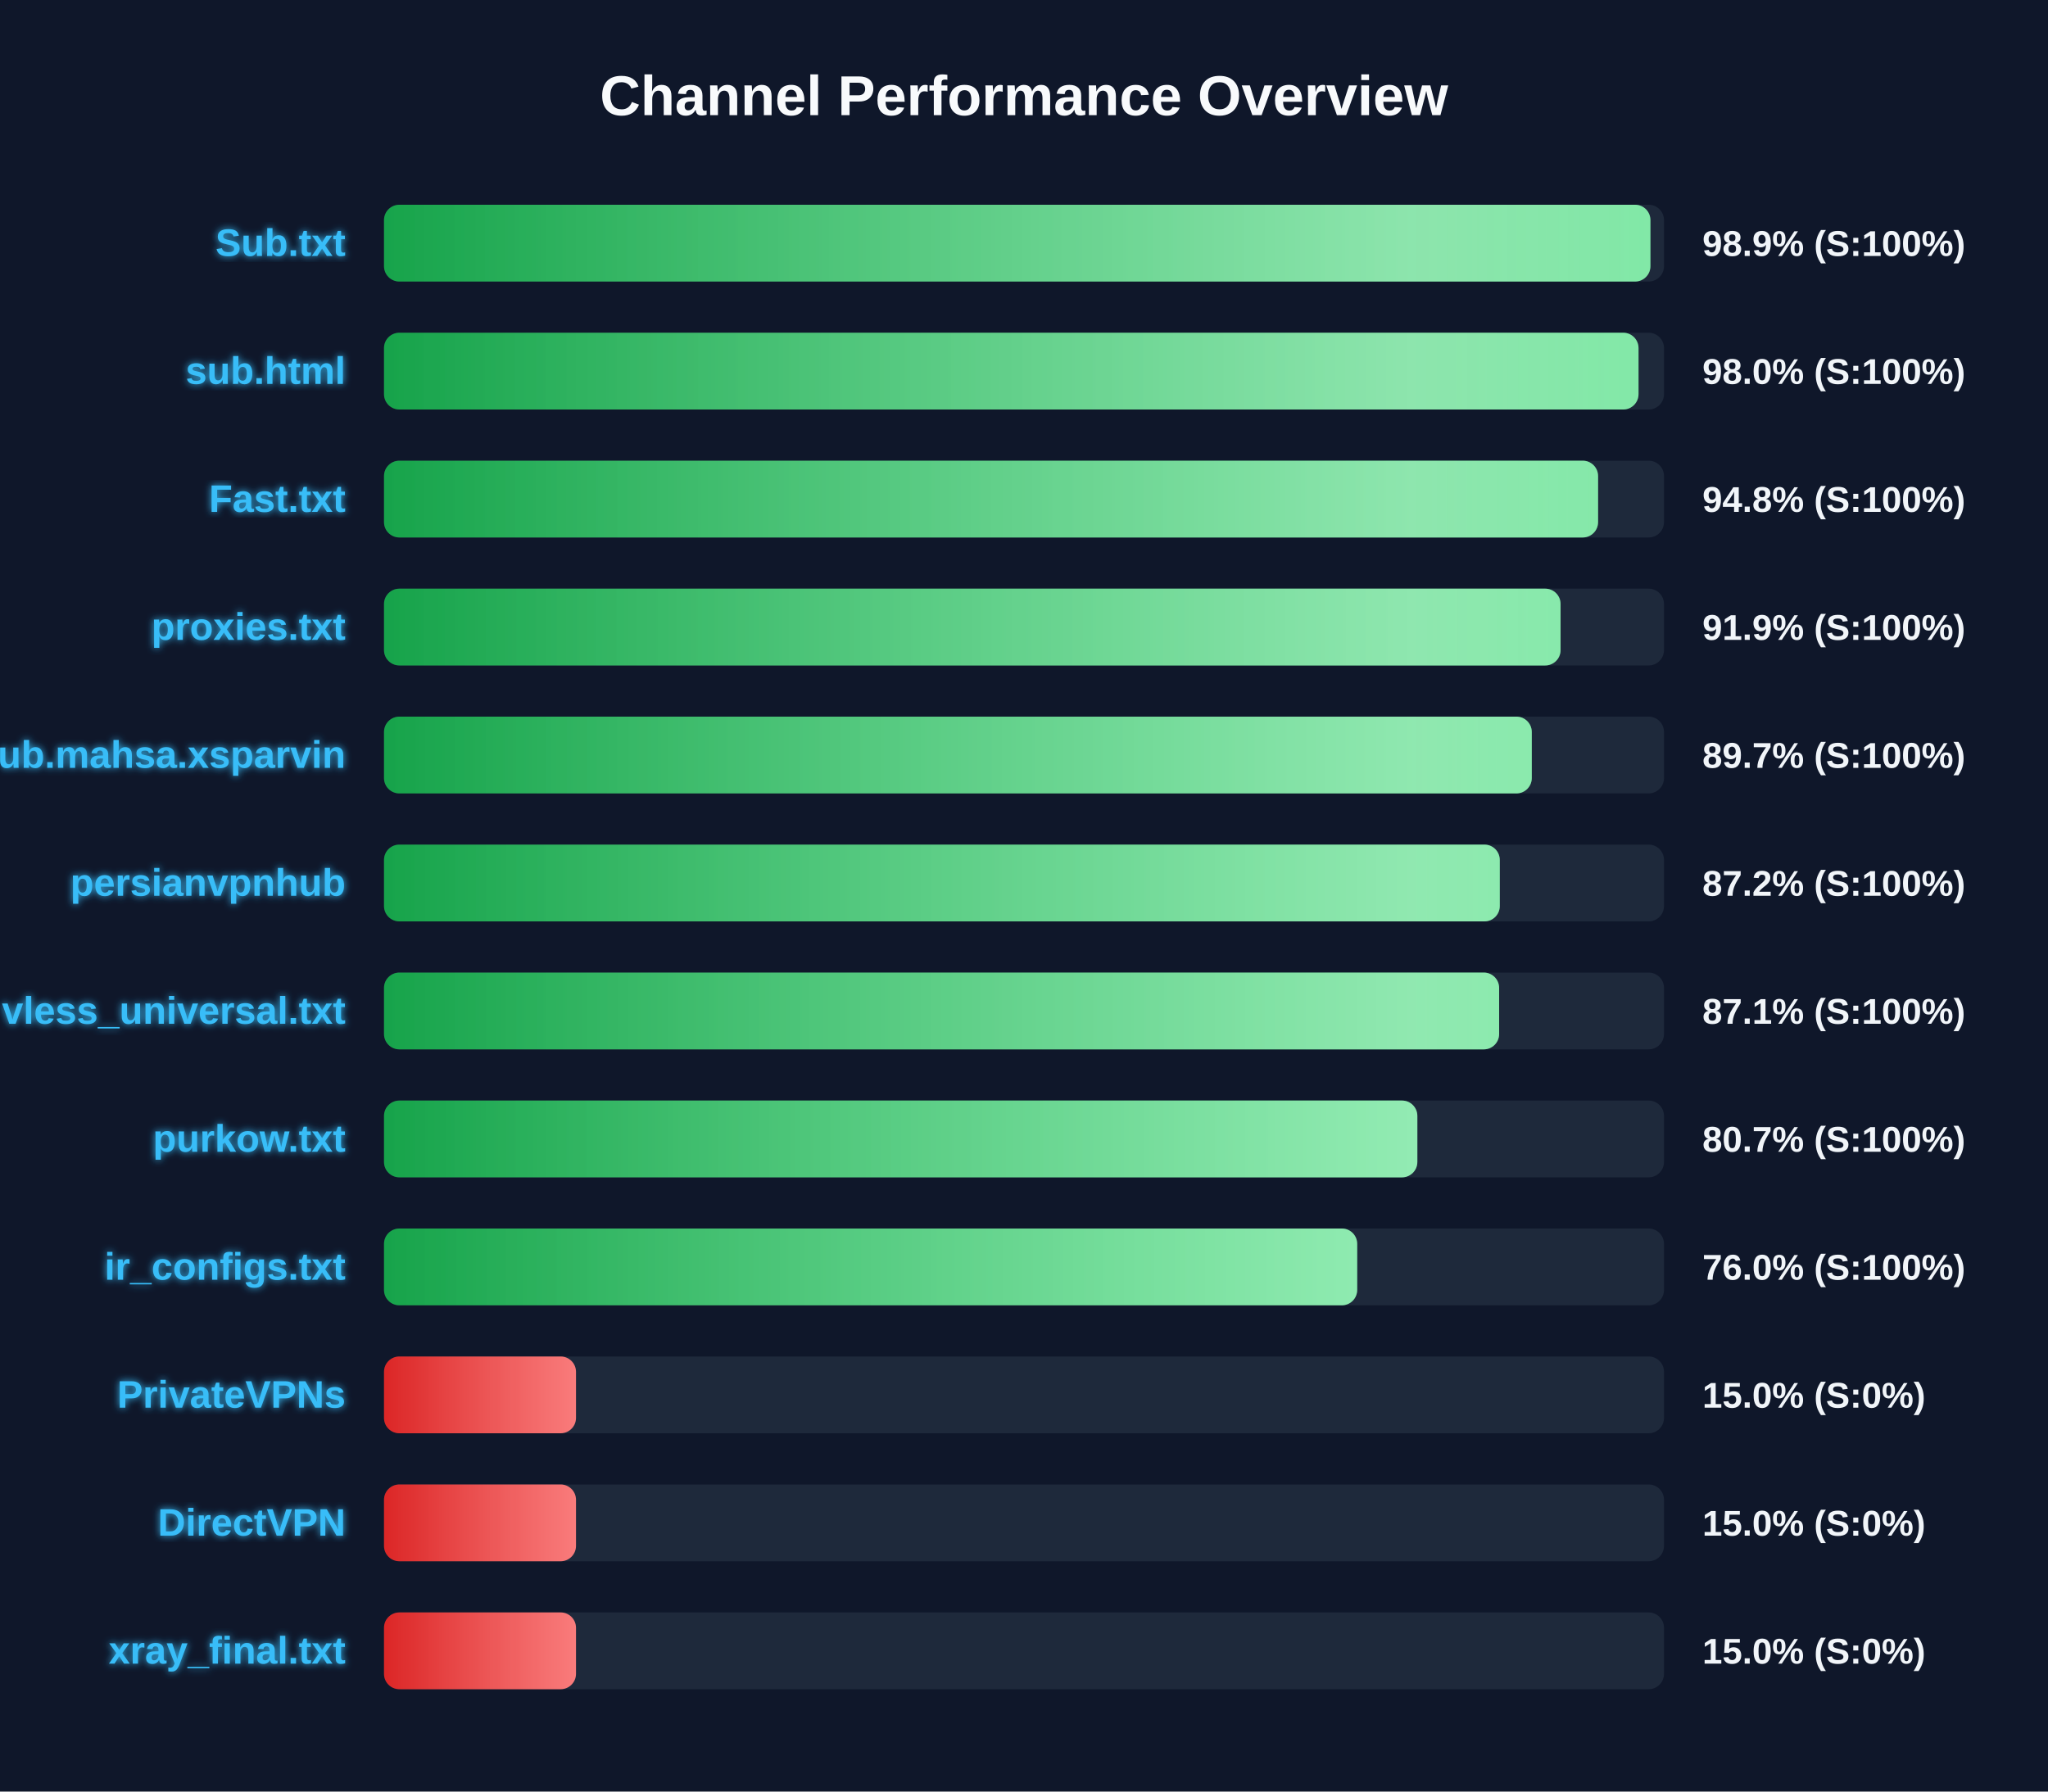
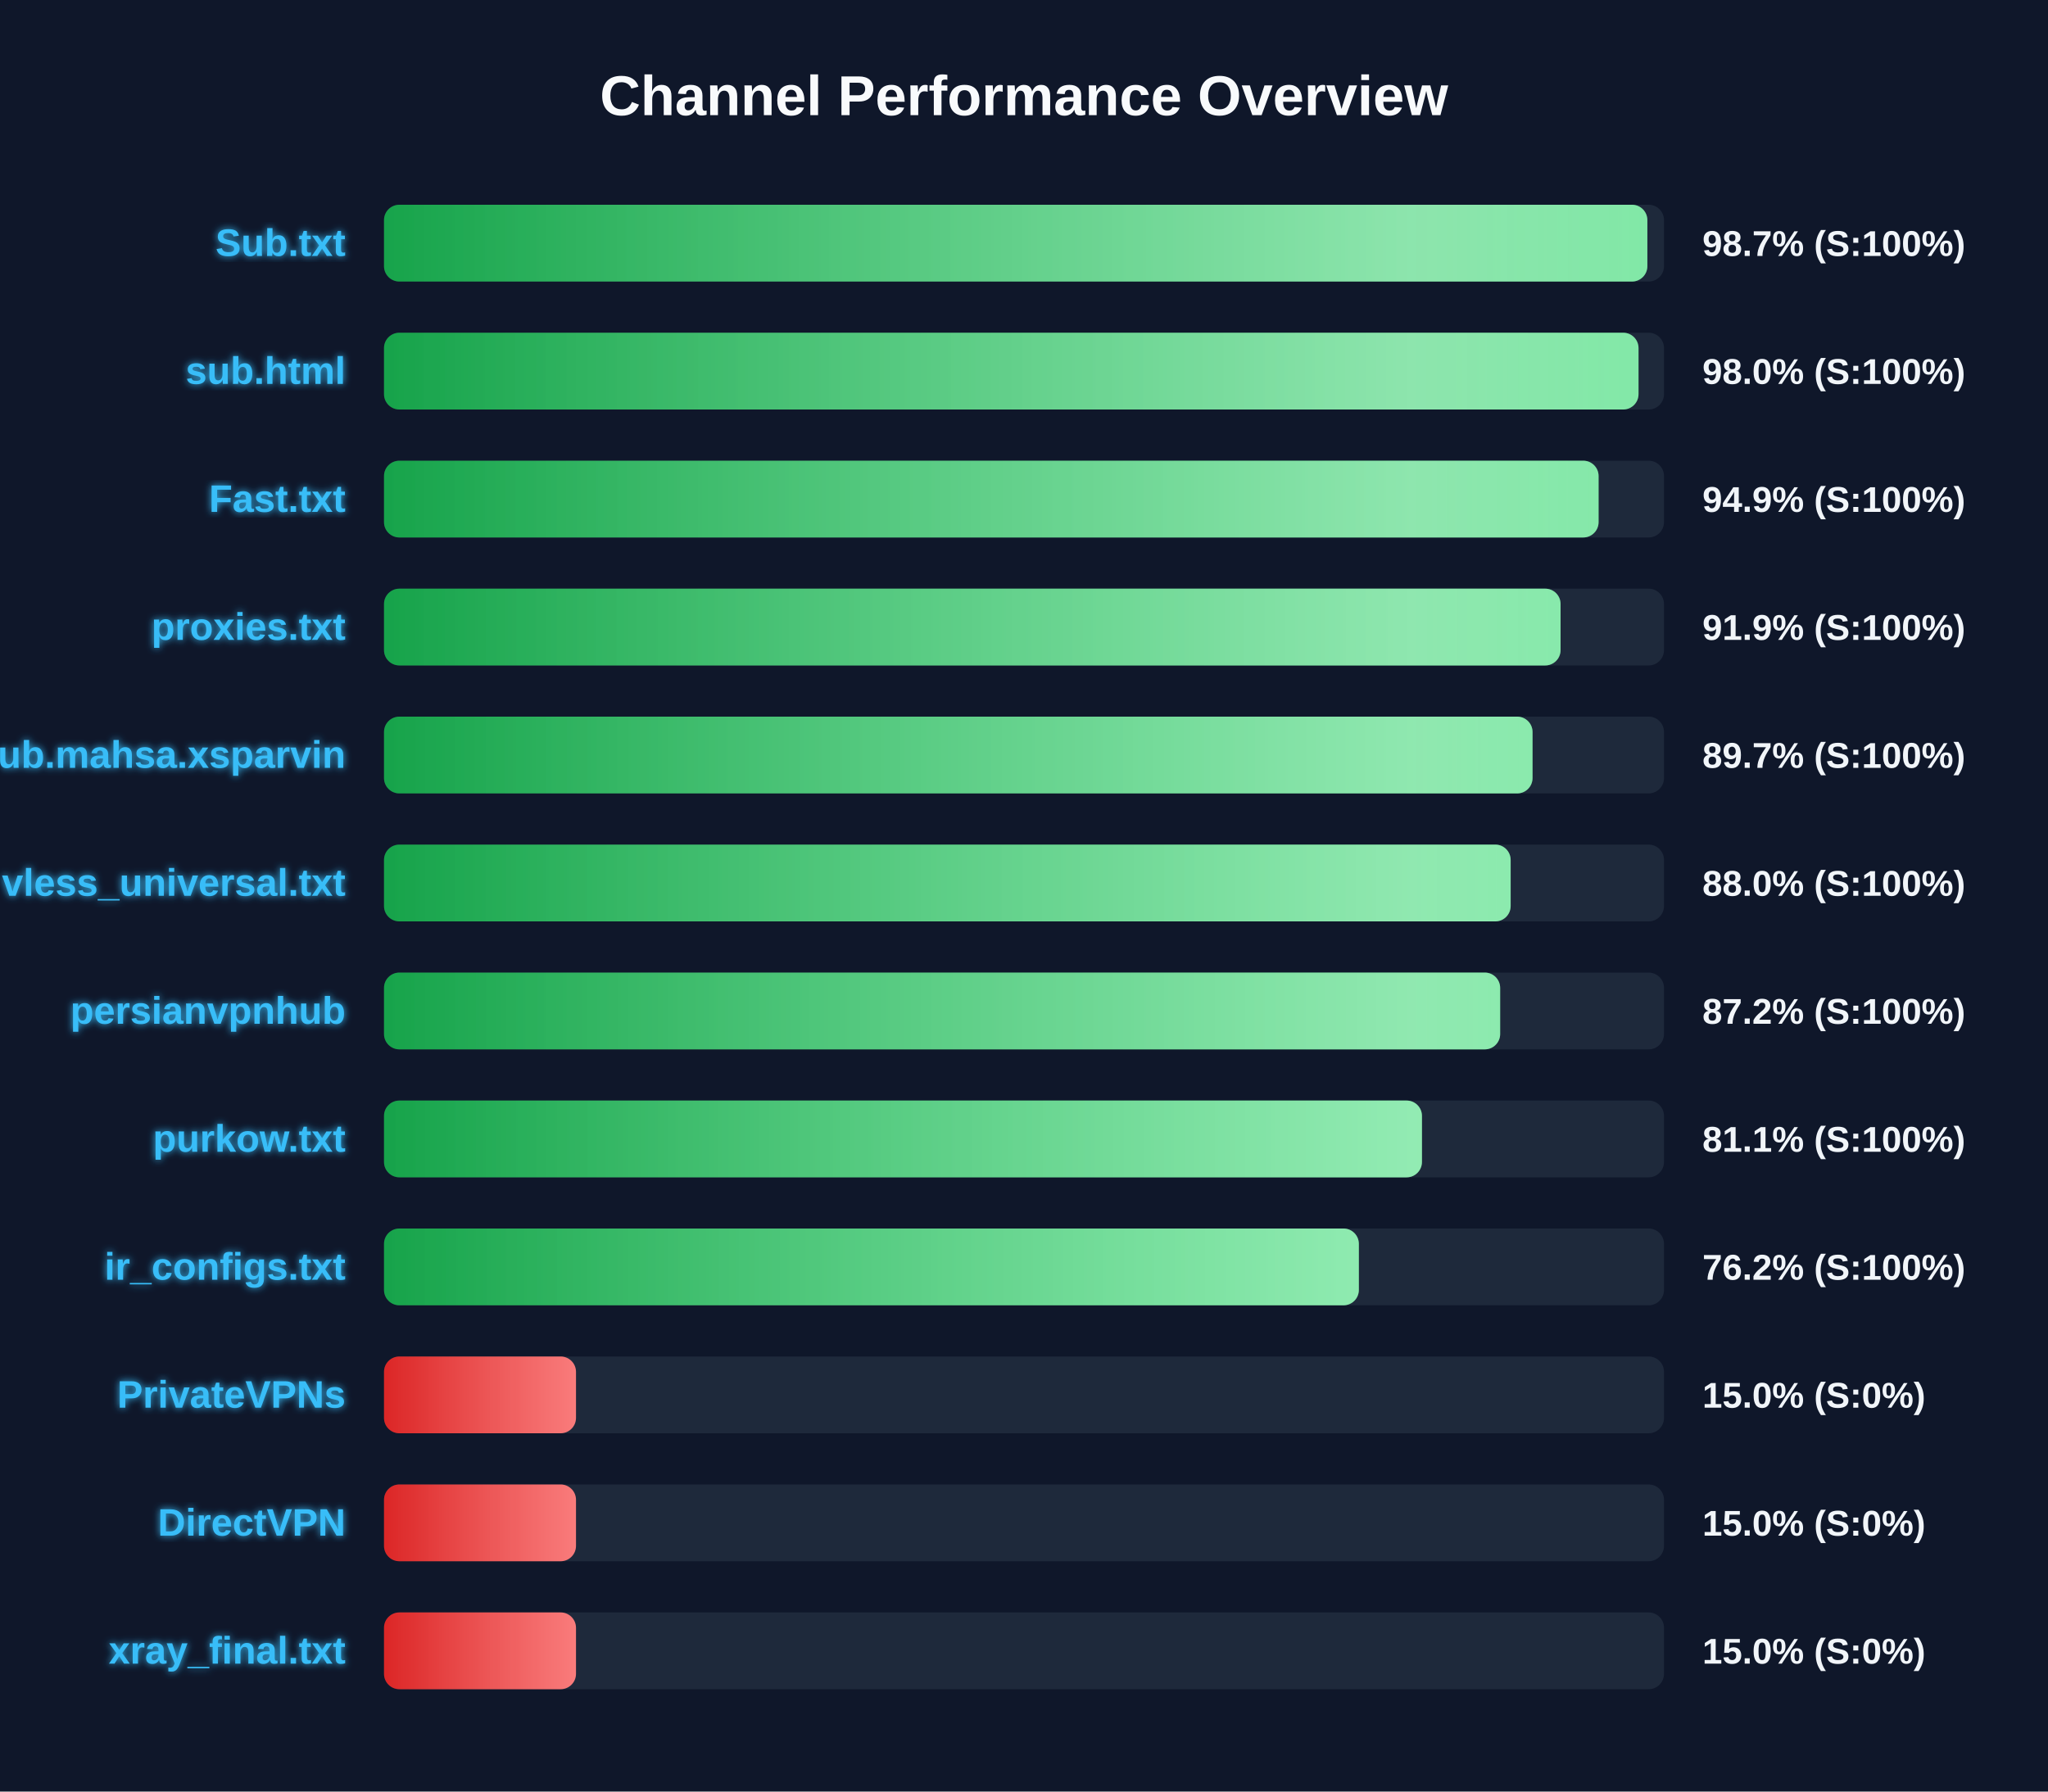
<svg xmlns="http://www.w3.org/2000/svg" width="800" height="700" version="1.1">
  <defs>
    <linearGradient id="grad-green" x1="0%" y1="0%" x2="100%" y2="0%">
      <stop offset="0%" stop-color="#16a34a" />
      <stop offset="100%" stop-color="#4ade80" />
    </linearGradient>
    <linearGradient id="grad-yellow" x1="0%" y1="0%" x2="100%" y2="0%">
      <stop offset="0%" stop-color="#ca8a04" />
      <stop offset="100%" stop-color="#fde047" />
    </linearGradient>
    <linearGradient id="grad-red" x1="0%" y1="0%" x2="100%" y2="0%">
      <stop offset="0%" stop-color="#dc2626" />
      <stop offset="100%" stop-color="#f87171" />
    </linearGradient>
    <linearGradient id="shimmer" x1="0%" y1="0%" x2="100%" y2="0%">
      <stop offset="0%" stop-color="rgba(255,255,255,0)" />
      <stop offset="50%" stop-color="rgba(255,255,255,0.4)" />
      <stop offset="100%" stop-color="rgba(255,255,255,0)" />
    </linearGradient>
    <filter id="glow" x="-20%" y="-20%" width="140%" height="140%">
      <feGaussianBlur stdDeviation="1.5" result="blur" />
      <feComposite in="SourceGraphic" in2="blur" operator="over" />
    </filter>
  </defs>
  <style>
        .bg-rect { fill: #0f172a; }
        .title { font: bold 22px 'Segoe UI', Arial, sans-serif; fill: #f8fafc; }
        .row { font: bold 15px 'Segoe UI', Arial, sans-serif; fill: #38bdf8; filter: url(#glow); }
        .score { font: bold 14px 'Segoe UI', Arial, sans-serif; fill: #f1f5f9; }
        @keyframes shimmer-anim {
            0% { transform: translateX(-100%); }
            100% { transform: translateX(200%); }
        }
        .shimmer-rect {
            animation: shimmer-anim 2.5s infinite linear;
        }
    </style>
  <rect width="100%" height="100%" class="bg-rect" />
  <text x="400" y="45" text-anchor="middle" class="title">Channel Performance Overview</text>
  <rect x="150" y="80" width="500" height="30" fill="#1e293b" rx="6" />
  <clipPath id="clip-0">
-     <rect x="150" y="80" width="494.7" height="30" rx="6" />
+     <rect x="150" y="80" width="493.5" height="30" rx="6" />
  </clipPath>
-   <rect x="150" y="80" width="494.7" height="30" fill="url(#grad-green)" rx="6" />
+   <rect x="150" y="80" width="493.5" height="30" fill="url(#grad-green)" rx="6" />
  <g clip-path="url(#clip-0)">
    <rect x="150" y="80" width="100%" height="30" fill="url(#shimmer)" class="shimmer-rect" />
  </g>
  <text x="135" y="100" text-anchor="end" class="row">Sub.txt</text>
-   <text x="665" y="100" text-anchor="start" class="score">98.9% (S:100%)</text>
+   <text x="665" y="100" text-anchor="start" class="score">98.7% (S:100%)</text>
  <rect x="150" y="130" width="500" height="30" fill="#1e293b" rx="6" />
  <clipPath id="clip-1">
    <rect x="150" y="130" width="490.05" height="30" rx="6" />
  </clipPath>
  <rect x="150" y="130" width="490.05" height="30" fill="url(#grad-green)" rx="6" />
  <g clip-path="url(#clip-1)">
    <rect x="150" y="130" width="100%" height="30" fill="url(#shimmer)" class="shimmer-rect" />
  </g>
  <text x="135" y="150" text-anchor="end" class="row">sub.html</text>
  <text x="665" y="150" text-anchor="start" class="score">98.0% (S:100%)</text>
  <rect x="150" y="180" width="500" height="30" fill="#1e293b" rx="6" />
  <clipPath id="clip-2">
-     <rect x="150" y="180" width="474.25" height="30" rx="6" />
+     <rect x="150" y="180" width="474.45" height="30" rx="6" />
  </clipPath>
-   <rect x="150" y="180" width="474.25" height="30" fill="url(#grad-green)" rx="6" />
+   <rect x="150" y="180" width="474.45" height="30" fill="url(#grad-green)" rx="6" />
  <g clip-path="url(#clip-2)">
    <rect x="150" y="180" width="100%" height="30" fill="url(#shimmer)" class="shimmer-rect" />
  </g>
  <text x="135" y="200" text-anchor="end" class="row">Fast.txt</text>
-   <text x="665" y="200" text-anchor="start" class="score">94.8% (S:100%)</text>
+   <text x="665" y="200" text-anchor="start" class="score">94.9% (S:100%)</text>
  <rect x="150" y="230" width="500" height="30" fill="#1e293b" rx="6" />
  <clipPath id="clip-3">
    <rect x="150" y="230" width="459.6" height="30" rx="6" />
  </clipPath>
  <rect x="150" y="230" width="459.6" height="30" fill="url(#grad-green)" rx="6" />
  <g clip-path="url(#clip-3)">
    <rect x="150" y="230" width="100%" height="30" fill="url(#shimmer)" class="shimmer-rect" />
  </g>
  <text x="135" y="250" text-anchor="end" class="row">proxies.txt</text>
  <text x="665" y="250" text-anchor="start" class="score">91.9% (S:100%)</text>
  <rect x="150" y="280" width="500" height="30" fill="#1e293b" rx="6" />
  <clipPath id="clip-4">
-     <rect x="150" y="280" width="448.35" height="30" rx="6" />
+     <rect x="150" y="280" width="448.65" height="30" rx="6" />
  </clipPath>
-   <rect x="150" y="280" width="448.35" height="30" fill="url(#grad-green)" rx="6" />
+   <rect x="150" y="280" width="448.65" height="30" fill="url(#grad-green)" rx="6" />
  <g clip-path="url(#clip-4)">
    <rect x="150" y="280" width="100%" height="30" fill="url(#shimmer)" class="shimmer-rect" />
  </g>
  <text x="135" y="300" text-anchor="end" class="row">Sub.mahsa.xsparvin</text>
  <text x="665" y="300" text-anchor="start" class="score">89.7% (S:100%)</text>
  <rect x="150" y="330" width="500" height="30" fill="#1e293b" rx="6" />
  <clipPath id="clip-5">
-     <rect x="150" y="330" width="435.85" height="30" rx="6" />
+     <rect x="150" y="330" width="440.1" height="30" rx="6" />
  </clipPath>
-   <rect x="150" y="330" width="435.85" height="30" fill="url(#grad-green)" rx="6" />
+   <rect x="150" y="330" width="440.1" height="30" fill="url(#grad-green)" rx="6" />
  <g clip-path="url(#clip-5)">
    <rect x="150" y="330" width="100%" height="30" fill="url(#shimmer)" class="shimmer-rect" />
  </g>
-   <text x="135" y="350" text-anchor="end" class="row">persianvpnhub</text>
-   <text x="665" y="350" text-anchor="start" class="score">87.2% (S:100%)</text>
+   <text x="135" y="350" text-anchor="end" class="row">vless_universal.txt</text>
+   <text x="665" y="350" text-anchor="start" class="score">88.0% (S:100%)</text>
  <rect x="150" y="380" width="500" height="30" fill="#1e293b" rx="6" />
  <clipPath id="clip-6">
-     <rect x="150" y="380" width="435.6" height="30" rx="6" />
+     <rect x="150" y="380" width="436.0" height="30" rx="6" />
  </clipPath>
-   <rect x="150" y="380" width="435.6" height="30" fill="url(#grad-green)" rx="6" />
+   <rect x="150" y="380" width="436.0" height="30" fill="url(#grad-green)" rx="6" />
  <g clip-path="url(#clip-6)">
    <rect x="150" y="380" width="100%" height="30" fill="url(#shimmer)" class="shimmer-rect" />
  </g>
-   <text x="135" y="400" text-anchor="end" class="row">vless_universal.txt</text>
-   <text x="665" y="400" text-anchor="start" class="score">87.1% (S:100%)</text>
+   <text x="135" y="400" text-anchor="end" class="row">persianvpnhub</text>
+   <text x="665" y="400" text-anchor="start" class="score">87.2% (S:100%)</text>
  <rect x="150" y="430" width="500" height="30" fill="#1e293b" rx="6" />
  <clipPath id="clip-7">
-     <rect x="150" y="430" width="403.65" height="30" rx="6" />
+     <rect x="150" y="430" width="405.45" height="30" rx="6" />
  </clipPath>
-   <rect x="150" y="430" width="403.65" height="30" fill="url(#grad-green)" rx="6" />
+   <rect x="150" y="430" width="405.45" height="30" fill="url(#grad-green)" rx="6" />
  <g clip-path="url(#clip-7)">
    <rect x="150" y="430" width="100%" height="30" fill="url(#shimmer)" class="shimmer-rect" />
  </g>
  <text x="135" y="450" text-anchor="end" class="row">purkow.txt</text>
-   <text x="665" y="450" text-anchor="start" class="score">80.7% (S:100%)</text>
+   <text x="665" y="450" text-anchor="start" class="score">81.1% (S:100%)</text>
  <rect x="150" y="480" width="500" height="30" fill="#1e293b" rx="6" />
  <clipPath id="clip-8">
-     <rect x="150" y="480" width="380.15" height="30" rx="6" />
+     <rect x="150" y="480" width="380.8" height="30" rx="6" />
  </clipPath>
-   <rect x="150" y="480" width="380.15" height="30" fill="url(#grad-green)" rx="6" />
+   <rect x="150" y="480" width="380.8" height="30" fill="url(#grad-green)" rx="6" />
  <g clip-path="url(#clip-8)">
    <rect x="150" y="480" width="100%" height="30" fill="url(#shimmer)" class="shimmer-rect" />
  </g>
  <text x="135" y="500" text-anchor="end" class="row">ir_configs.txt</text>
-   <text x="665" y="500" text-anchor="start" class="score">76.0% (S:100%)</text>
+   <text x="665" y="500" text-anchor="start" class="score">76.2% (S:100%)</text>
  <rect x="150" y="530" width="500" height="30" fill="#1e293b" rx="6" />
  <clipPath id="clip-9">
    <rect x="150" y="530" width="75.0" height="30" rx="6" />
  </clipPath>
  <rect x="150" y="530" width="75.0" height="30" fill="url(#grad-red)" rx="6" />
  <g clip-path="url(#clip-9)">
    <rect x="150" y="530" width="100%" height="30" fill="url(#shimmer)" class="shimmer-rect" />
  </g>
  <text x="135" y="550" text-anchor="end" class="row">PrivateVPNs</text>
  <text x="665" y="550" text-anchor="start" class="score">15.0% (S:0%)</text>
  <rect x="150" y="580" width="500" height="30" fill="#1e293b" rx="6" />
  <clipPath id="clip-10">
    <rect x="150" y="580" width="75.0" height="30" rx="6" />
  </clipPath>
  <rect x="150" y="580" width="75.0" height="30" fill="url(#grad-red)" rx="6" />
  <g clip-path="url(#clip-10)">
    <rect x="150" y="580" width="100%" height="30" fill="url(#shimmer)" class="shimmer-rect" />
  </g>
  <text x="135" y="600" text-anchor="end" class="row">DirectVPN</text>
  <text x="665" y="600" text-anchor="start" class="score">15.0% (S:0%)</text>
  <rect x="150" y="630" width="500" height="30" fill="#1e293b" rx="6" />
  <clipPath id="clip-11">
    <rect x="150" y="630" width="75.0" height="30" rx="6" />
  </clipPath>
  <rect x="150" y="630" width="75.0" height="30" fill="url(#grad-red)" rx="6" />
  <g clip-path="url(#clip-11)">
    <rect x="150" y="630" width="100%" height="30" fill="url(#shimmer)" class="shimmer-rect" />
  </g>
  <text x="135" y="650" text-anchor="end" class="row">xray_final.txt</text>
  <text x="665" y="650" text-anchor="start" class="score">15.0% (S:0%)</text>
</svg>
